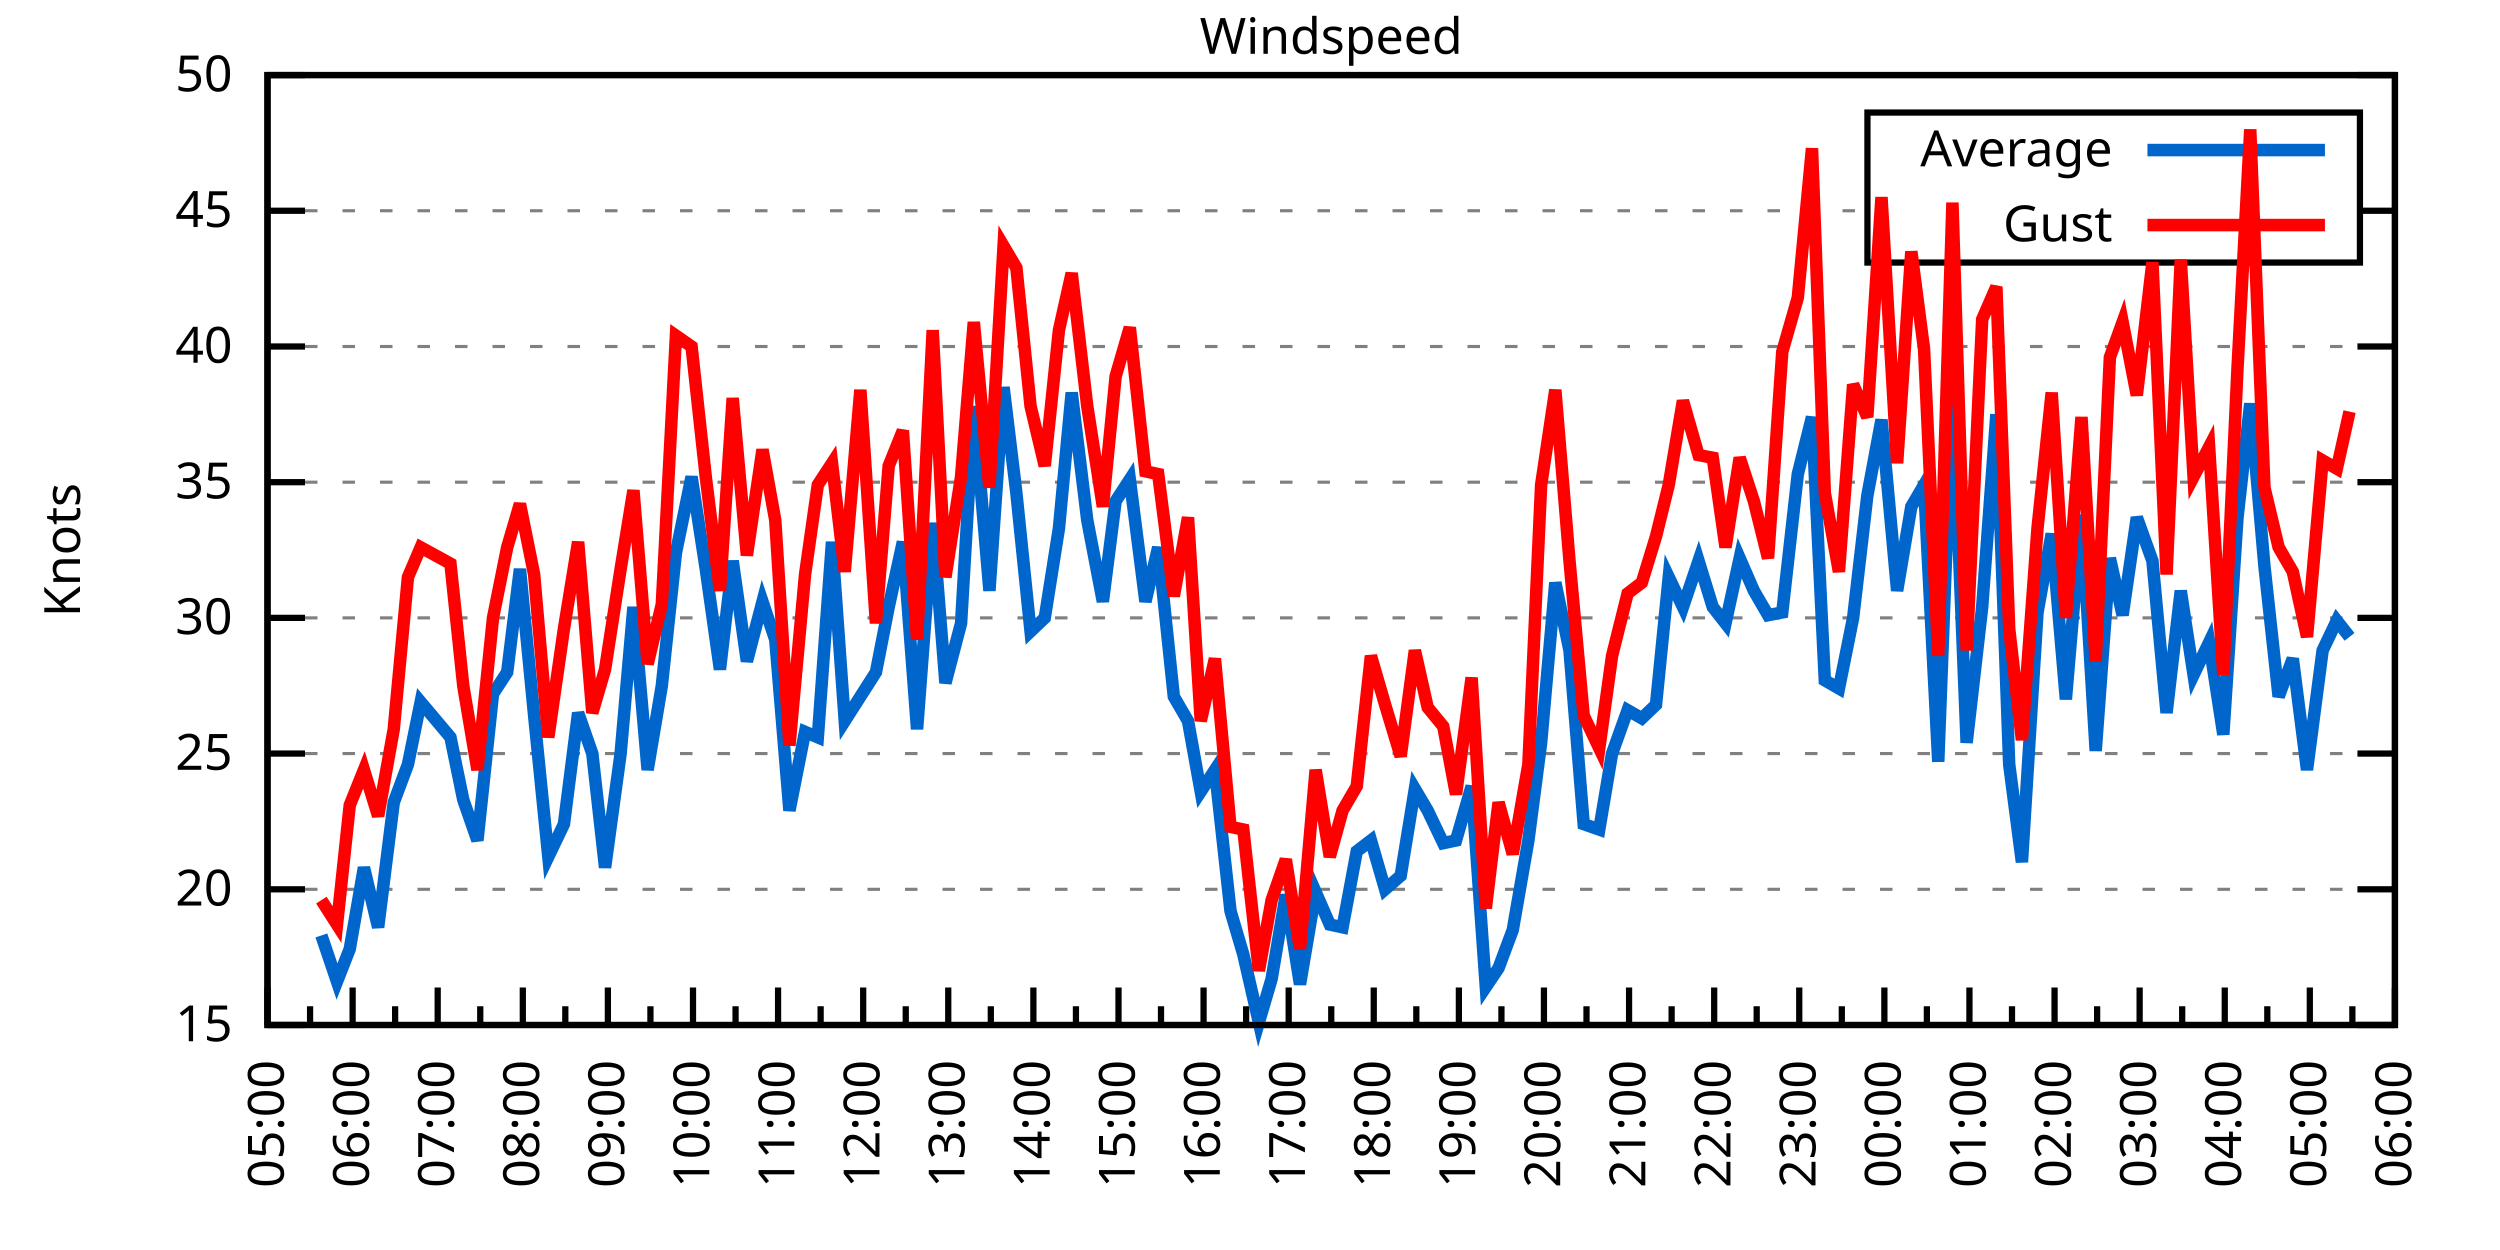
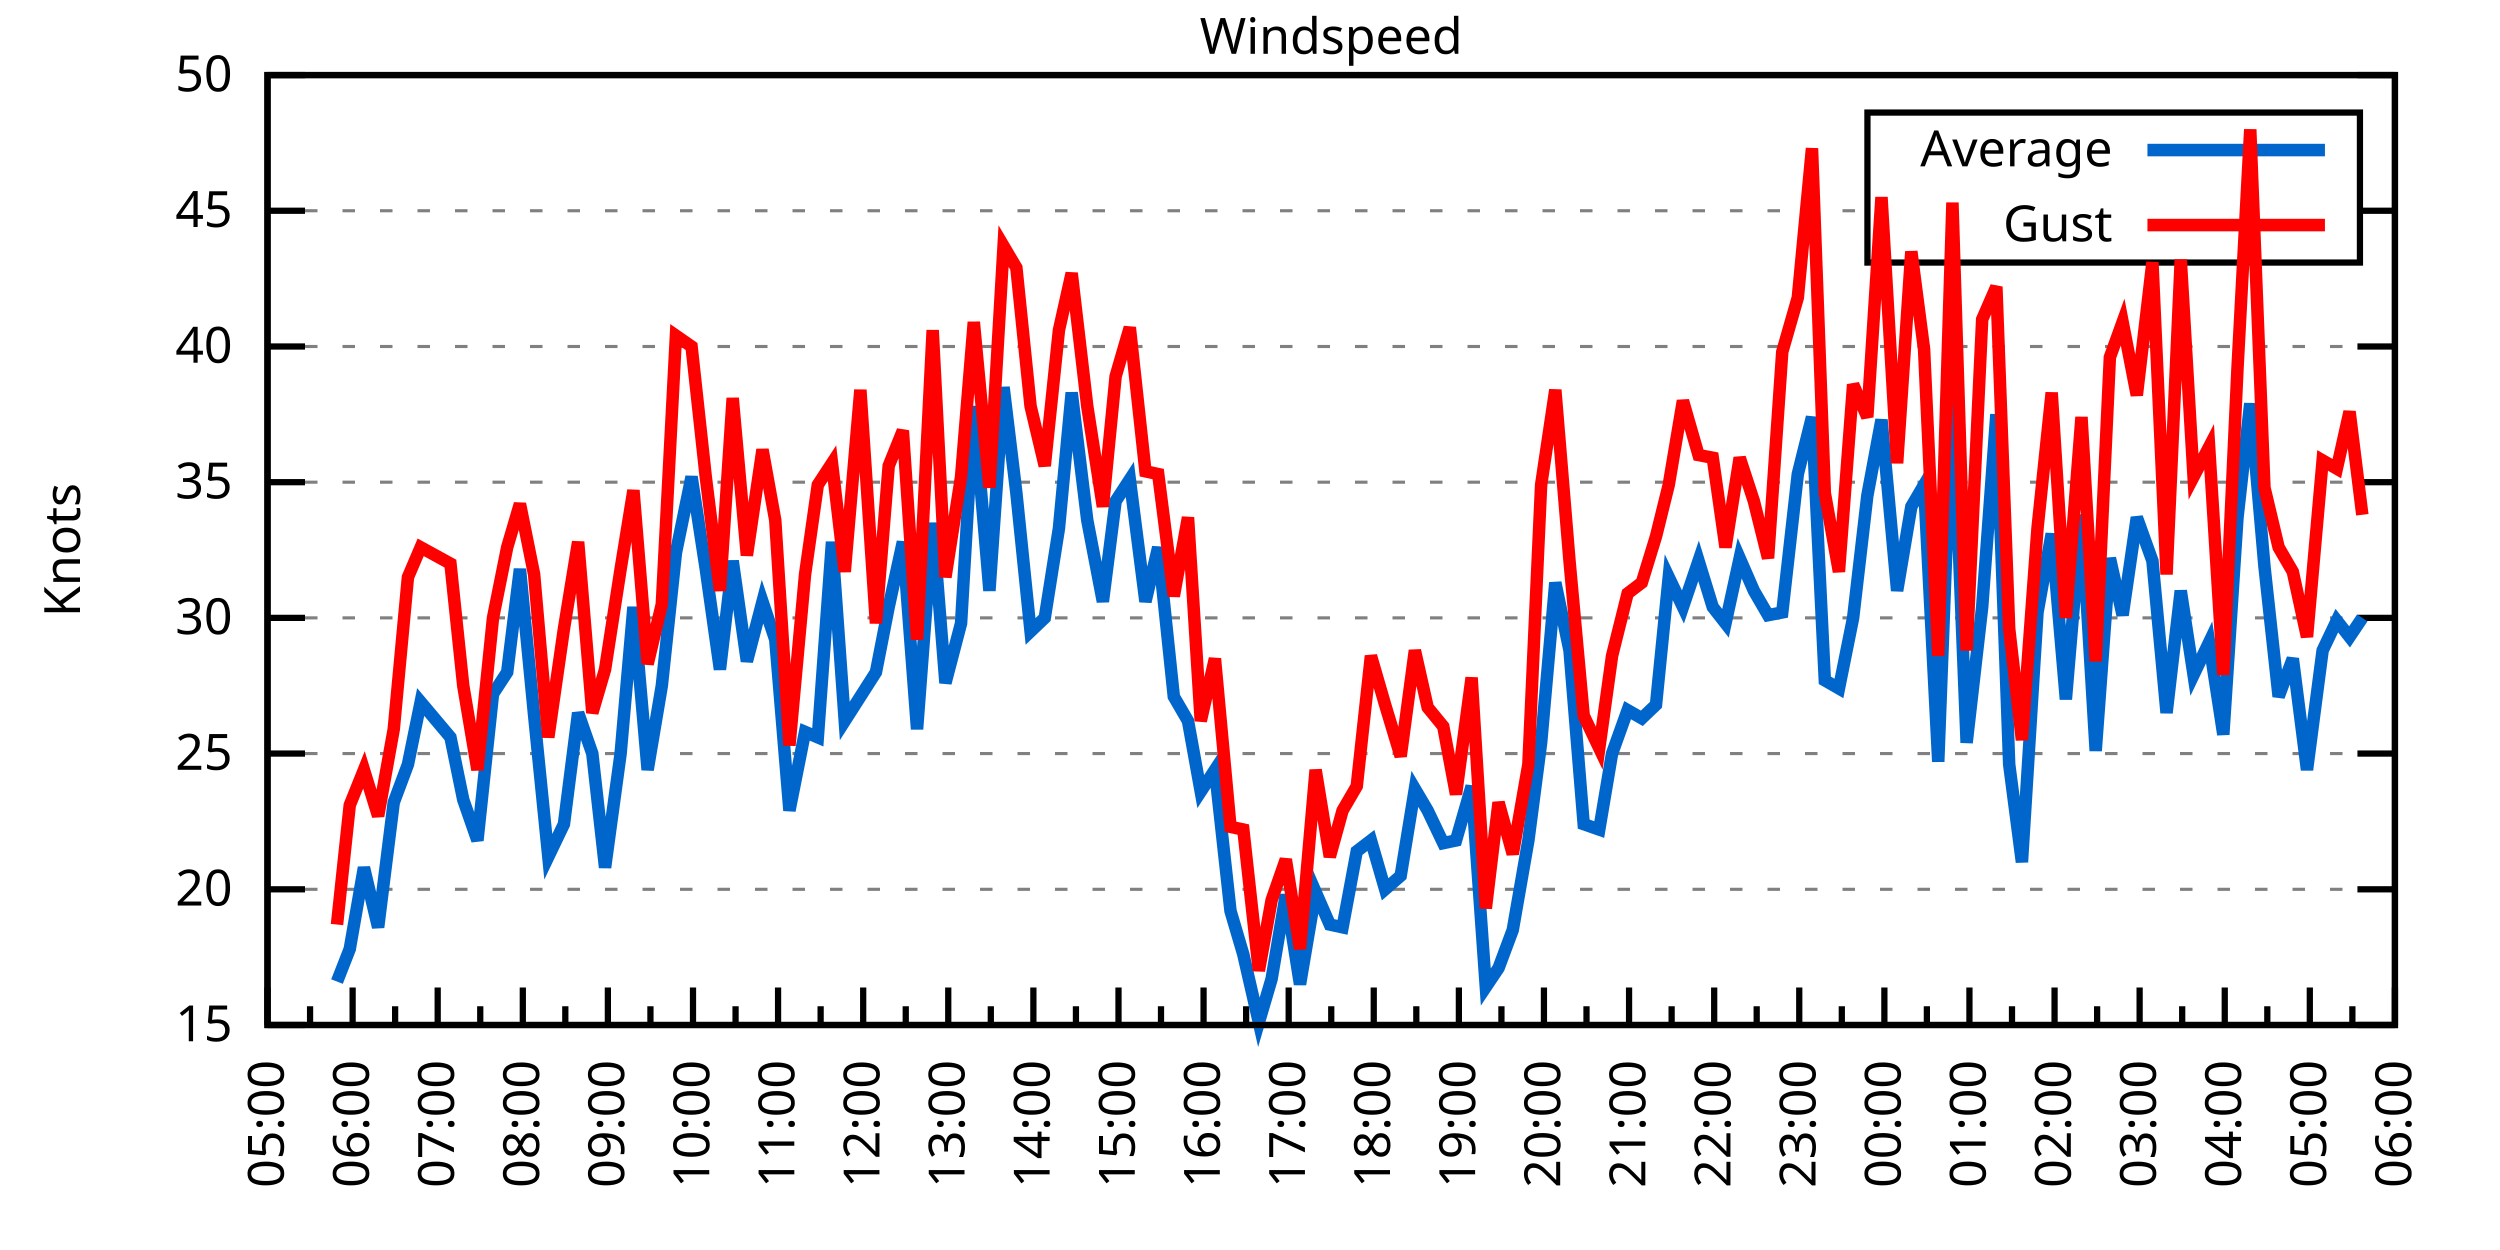
<svg xmlns="http://www.w3.org/2000/svg" xmlns:xlink="http://www.w3.org/1999/xlink" width="400" height="200" viewBox="0 0 400 200">
  <g id="gnuplot_canvas">
    <rect x="0" y="0" width="400" height="200" fill="none" />
    <defs>
      <circle id="gpDot" r="0.5" stroke-width="0.5" stroke="currentColor" />
      <path id="gpPt0" stroke-width="0.333" stroke="currentColor" d="M-1,0 h2 M0,-1 v2" />
      <path id="gpPt1" stroke-width="0.333" stroke="currentColor" d="M-1,-1 L1,1 M1,-1 L-1,1" />
      <path id="gpPt2" stroke-width="0.333" stroke="currentColor" d="M-1,0 L1,0 M0,-1 L0,1 M-1,-1 L1,1 M-1,1 L1,-1" />
      <rect id="gpPt3" stroke-width="0.333" stroke="currentColor" x="-1" y="-1" width="2" height="2" />
      <rect id="gpPt4" stroke-width="0.333" stroke="currentColor" fill="currentColor" x="-1" y="-1" width="2" height="2" />
      <circle id="gpPt5" stroke-width="0.333" stroke="currentColor" cx="0" cy="0" r="1" />
      <use xlink:href="#gpPt5" id="gpPt6" fill="currentColor" stroke="none" />
      <path id="gpPt7" stroke-width="0.333" stroke="currentColor" d="M0,-1.33 L-1.33,0.67 L1.33,0.67 z" />
      <use xlink:href="#gpPt7" id="gpPt8" fill="currentColor" stroke="none" />
      <use xlink:href="#gpPt7" id="gpPt9" stroke="currentColor" transform="rotate(180)" />
      <use xlink:href="#gpPt9" id="gpPt10" fill="currentColor" stroke="none" />
      <use xlink:href="#gpPt3" id="gpPt11" stroke="currentColor" transform="rotate(45)" />
      <use xlink:href="#gpPt11" id="gpPt12" fill="currentColor" stroke="none" />
      <path id="gpPt13" stroke-width="0.333" stroke="currentColor" d="M0,1.330 L1.265,0.411 L0.782,-1.067 L-0.782,-1.076 L-1.265,0.411 z" />
      <use xlink:href="#gpPt13" id="gpPt14" fill="currentColor" stroke="none" />
      <filter id="textbox" filterUnits="objectBoundingBox" x="0" y="0" height="1" width="1">
        <feFlood flood-color="white" flood-opacity="1" result="bgnd" />
        <feComposite in="SourceGraphic" in2="bgnd" operator="atop" />
      </filter>
      <filter id="greybox" filterUnits="objectBoundingBox" x="0" y="0" height="1" width="1">
        <feFlood flood-color="lightgrey" flood-opacity="1" result="grey" />
        <feComposite in="SourceGraphic" in2="grey" operator="atop" />
      </filter>
    </defs>
    <g fill="none" color="white" stroke="currentColor" stroke-width="1.00" stroke-linecap="butt" stroke-linejoin="miter">
</g>
    <g fill="none" color="black" stroke="currentColor" stroke-width="1.00" stroke-linecap="butt" stroke-linejoin="miter">
      <g stroke="none" shape-rendering="crispEdges">
        <polygon fill="rgb(255, 255, 255)" points="42.80,164.00 383.18,164.00 383.18,12.02 42.80,12.02 " />
      </g>
    </g>
    <g fill="none" color="black" stroke="currentColor" stroke-width="1.00" stroke-linecap="butt" stroke-linejoin="miter">
</g>
    <g fill="none" color="black" stroke="black" stroke-width="0.50" stroke-linecap="butt" stroke-linejoin="miter">
</g>
    <g fill="none" color="gray" stroke="currentColor" stroke-width="0.50" stroke-linecap="butt" stroke-linejoin="miter">
      <path stroke="gray" stroke-dasharray="2,4" class="gridline" d="M42.80,164.00 L383.19,164.00  " />
    </g>
    <g fill="none" color="gray" stroke="gray" stroke-width="1.00" stroke-linecap="butt" stroke-linejoin="miter">
</g>
    <g fill="none" color="black" stroke="currentColor" stroke-width="1.00" stroke-linecap="butt" stroke-linejoin="miter">
      <path stroke="black" d="M42.80,164.00 L48.80,164.00 M383.19,164.00 L377.19,164.00  " />
      <g transform="translate(37.20,166.60)" stroke="none" fill="black" font-family="Sans" font-size="8.00" text-anchor="end">
        <text>
          <tspan font-family="Sans"> 15</tspan>
        </text>
      </g>
    </g>
    <g fill="none" color="black" stroke="currentColor" stroke-width="1.00" stroke-linecap="butt" stroke-linejoin="miter">
</g>
    <g fill="none" color="black" stroke="black" stroke-width="0.50" stroke-linecap="butt" stroke-linejoin="miter">
</g>
    <g fill="none" color="gray" stroke="currentColor" stroke-width="0.50" stroke-linecap="butt" stroke-linejoin="miter">
      <path stroke="gray" stroke-dasharray="2,4" class="gridline" d="M42.80,142.29 L383.19,142.29  " />
    </g>
    <g fill="none" color="gray" stroke="gray" stroke-width="1.00" stroke-linecap="butt" stroke-linejoin="miter">
</g>
    <g fill="none" color="black" stroke="currentColor" stroke-width="1.00" stroke-linecap="butt" stroke-linejoin="miter">
      <path stroke="black" d="M42.80,142.29 L48.80,142.29 M383.19,142.29 L377.19,142.29  " />
      <g transform="translate(37.20,144.89)" stroke="none" fill="black" font-family="Sans" font-size="8.00" text-anchor="end">
        <text>
          <tspan font-family="Sans"> 20</tspan>
        </text>
      </g>
    </g>
    <g fill="none" color="black" stroke="currentColor" stroke-width="1.00" stroke-linecap="butt" stroke-linejoin="miter">
</g>
    <g fill="none" color="black" stroke="black" stroke-width="0.50" stroke-linecap="butt" stroke-linejoin="miter">
</g>
    <g fill="none" color="gray" stroke="currentColor" stroke-width="0.50" stroke-linecap="butt" stroke-linejoin="miter">
      <path stroke="gray" stroke-dasharray="2,4" class="gridline" d="M42.80,120.57 L383.19,120.57  " />
    </g>
    <g fill="none" color="gray" stroke="gray" stroke-width="1.00" stroke-linecap="butt" stroke-linejoin="miter">
</g>
    <g fill="none" color="black" stroke="currentColor" stroke-width="1.00" stroke-linecap="butt" stroke-linejoin="miter">
      <path stroke="black" d="M42.80,120.57 L48.80,120.57 M383.19,120.57 L377.19,120.57  " />
      <g transform="translate(37.20,123.17)" stroke="none" fill="black" font-family="Sans" font-size="8.00" text-anchor="end">
        <text>
          <tspan font-family="Sans"> 25</tspan>
        </text>
      </g>
    </g>
    <g fill="none" color="black" stroke="currentColor" stroke-width="1.00" stroke-linecap="butt" stroke-linejoin="miter">
</g>
    <g fill="none" color="black" stroke="black" stroke-width="0.50" stroke-linecap="butt" stroke-linejoin="miter">
</g>
    <g fill="none" color="gray" stroke="currentColor" stroke-width="0.50" stroke-linecap="butt" stroke-linejoin="miter">
      <path stroke="gray" stroke-dasharray="2,4" class="gridline" d="M42.80,98.86 L383.19,98.86  " />
    </g>
    <g fill="none" color="gray" stroke="gray" stroke-width="1.00" stroke-linecap="butt" stroke-linejoin="miter">
</g>
    <g fill="none" color="black" stroke="currentColor" stroke-width="1.00" stroke-linecap="butt" stroke-linejoin="miter">
      <path stroke="black" d="M42.80,98.86 L48.80,98.86 M383.19,98.86 L377.19,98.86  " />
      <g transform="translate(37.20,101.46)" stroke="none" fill="black" font-family="Sans" font-size="8.00" text-anchor="end">
        <text>
          <tspan font-family="Sans"> 30</tspan>
        </text>
      </g>
    </g>
    <g fill="none" color="black" stroke="currentColor" stroke-width="1.00" stroke-linecap="butt" stroke-linejoin="miter">
</g>
    <g fill="none" color="black" stroke="black" stroke-width="0.50" stroke-linecap="butt" stroke-linejoin="miter">
</g>
    <g fill="none" color="gray" stroke="currentColor" stroke-width="0.50" stroke-linecap="butt" stroke-linejoin="miter">
      <path stroke="gray" stroke-dasharray="2,4" class="gridline" d="M42.80,77.15 L383.19,77.15  " />
    </g>
    <g fill="none" color="gray" stroke="gray" stroke-width="1.00" stroke-linecap="butt" stroke-linejoin="miter">
</g>
    <g fill="none" color="black" stroke="currentColor" stroke-width="1.00" stroke-linecap="butt" stroke-linejoin="miter">
      <path stroke="black" d="M42.80,77.15 L48.80,77.15 M383.19,77.15 L377.19,77.15  " />
      <g transform="translate(37.20,79.75)" stroke="none" fill="black" font-family="Sans" font-size="8.00" text-anchor="end">
        <text>
          <tspan font-family="Sans"> 35</tspan>
        </text>
      </g>
    </g>
    <g fill="none" color="black" stroke="currentColor" stroke-width="1.00" stroke-linecap="butt" stroke-linejoin="miter">
</g>
    <g fill="none" color="black" stroke="black" stroke-width="0.50" stroke-linecap="butt" stroke-linejoin="miter">
</g>
    <g fill="none" color="gray" stroke="currentColor" stroke-width="0.50" stroke-linecap="butt" stroke-linejoin="miter">
      <path stroke="gray" stroke-dasharray="2,4" class="gridline" d="M42.80,55.44 L383.19,55.44  " />
    </g>
    <g fill="none" color="gray" stroke="gray" stroke-width="1.00" stroke-linecap="butt" stroke-linejoin="miter">
</g>
    <g fill="none" color="black" stroke="currentColor" stroke-width="1.00" stroke-linecap="butt" stroke-linejoin="miter">
      <path stroke="black" d="M42.80,55.44 L48.80,55.44 M383.19,55.44 L377.19,55.44  " />
      <g transform="translate(37.20,58.04)" stroke="none" fill="black" font-family="Sans" font-size="8.00" text-anchor="end">
        <text>
          <tspan font-family="Sans"> 40</tspan>
        </text>
      </g>
    </g>
    <g fill="none" color="black" stroke="currentColor" stroke-width="1.00" stroke-linecap="butt" stroke-linejoin="miter">
</g>
    <g fill="none" color="black" stroke="black" stroke-width="0.50" stroke-linecap="butt" stroke-linejoin="miter">
</g>
    <g fill="none" color="gray" stroke="currentColor" stroke-width="0.50" stroke-linecap="butt" stroke-linejoin="miter">
      <path stroke="gray" stroke-dasharray="2,4" class="gridline" d="M42.80,33.72 L298.79,33.72 M377.59,33.72 L383.19,33.72  " />
    </g>
    <g fill="none" color="gray" stroke="gray" stroke-width="1.00" stroke-linecap="butt" stroke-linejoin="miter">
</g>
    <g fill="none" color="black" stroke="currentColor" stroke-width="1.00" stroke-linecap="butt" stroke-linejoin="miter">
      <path stroke="black" d="M42.80,33.72 L48.80,33.72 M383.19,33.72 L377.19,33.72  " />
      <g transform="translate(37.20,36.32)" stroke="none" fill="black" font-family="Sans" font-size="8.00" text-anchor="end">
        <text>
          <tspan font-family="Sans"> 45</tspan>
        </text>
      </g>
    </g>
    <g fill="none" color="black" stroke="currentColor" stroke-width="1.00" stroke-linecap="butt" stroke-linejoin="miter">
</g>
    <g fill="none" color="black" stroke="black" stroke-width="0.50" stroke-linecap="butt" stroke-linejoin="miter">
</g>
    <g fill="none" color="gray" stroke="currentColor" stroke-width="0.50" stroke-linecap="butt" stroke-linejoin="miter">
      <path stroke="gray" stroke-dasharray="2,4" class="gridline" d="M42.80,12.01 L383.19,12.01  " />
    </g>
    <g fill="none" color="gray" stroke="gray" stroke-width="1.00" stroke-linecap="butt" stroke-linejoin="miter">
</g>
    <g fill="none" color="black" stroke="currentColor" stroke-width="1.00" stroke-linecap="butt" stroke-linejoin="miter">
      <path stroke="black" d="M42.80,12.01 L48.80,12.01 M383.19,12.01 L377.19,12.01  " />
      <g transform="translate(37.20,14.61)" stroke="none" fill="black" font-family="Sans" font-size="8.00" text-anchor="end">
        <text>
          <tspan font-family="Sans"> 50</tspan>
        </text>
      </g>
    </g>
    <g fill="none" color="black" stroke="currentColor" stroke-width="1.00" stroke-linecap="butt" stroke-linejoin="miter">
      <path stroke="black" d="M42.80,164.00 L42.80,158.00  " />
      <g transform="translate(45.40,169.60) rotate(270)" stroke="none" fill="black" font-family="Sans" font-size="8.00" text-anchor="end">
        <text>
          <tspan font-family="Sans">05:00</tspan>
        </text>
      </g>
    </g>
    <g fill="none" color="black" stroke="currentColor" stroke-width="1.00" stroke-linecap="butt" stroke-linejoin="miter">
      <path stroke="black" d="M49.61,164.00 L49.61,161.00 M56.42,164.00 L56.42,158.00  " />
      <g transform="translate(59.02,169.60) rotate(270)" stroke="none" fill="black" font-family="Sans" font-size="8.00" text-anchor="end">
        <text>
          <tspan font-family="Sans">06:00</tspan>
        </text>
      </g>
    </g>
    <g fill="none" color="black" stroke="currentColor" stroke-width="1.00" stroke-linecap="butt" stroke-linejoin="miter">
      <path stroke="black" d="M63.22,164.00 L63.22,161.00 M70.03,164.00 L70.03,158.00  " />
      <g transform="translate(72.63,169.60) rotate(270)" stroke="none" fill="black" font-family="Sans" font-size="8.00" text-anchor="end">
        <text>
          <tspan font-family="Sans">07:00</tspan>
        </text>
      </g>
    </g>
    <g fill="none" color="black" stroke="currentColor" stroke-width="1.00" stroke-linecap="butt" stroke-linejoin="miter">
      <path stroke="black" d="M76.84,164.00 L76.84,161.00 M83.65,164.00 L83.65,158.00  " />
      <g transform="translate(86.25,169.60) rotate(270)" stroke="none" fill="black" font-family="Sans" font-size="8.00" text-anchor="end">
        <text>
          <tspan font-family="Sans">08:00</tspan>
        </text>
      </g>
    </g>
    <g fill="none" color="black" stroke="currentColor" stroke-width="1.00" stroke-linecap="butt" stroke-linejoin="miter">
      <path stroke="black" d="M90.45,164.00 L90.45,161.00 M97.26,164.00 L97.26,158.00  " />
      <g transform="translate(99.86,169.60) rotate(270)" stroke="none" fill="black" font-family="Sans" font-size="8.00" text-anchor="end">
        <text>
          <tspan font-family="Sans">09:00</tspan>
        </text>
      </g>
    </g>
    <g fill="none" color="black" stroke="currentColor" stroke-width="1.00" stroke-linecap="butt" stroke-linejoin="miter">
      <path stroke="black" d="M104.07,164.00 L104.07,161.00 M110.88,164.00 L110.88,158.00  " />
      <g transform="translate(113.48,169.60) rotate(270)" stroke="none" fill="black" font-family="Sans" font-size="8.00" text-anchor="end">
        <text>
          <tspan font-family="Sans">10:00</tspan>
        </text>
      </g>
    </g>
    <g fill="none" color="black" stroke="currentColor" stroke-width="1.00" stroke-linecap="butt" stroke-linejoin="miter">
      <path stroke="black" d="M117.69,164.00 L117.69,161.00 M124.49,164.00 L124.49,158.00  " />
      <g transform="translate(127.09,169.60) rotate(270)" stroke="none" fill="black" font-family="Sans" font-size="8.00" text-anchor="end">
        <text>
          <tspan font-family="Sans">11:00</tspan>
        </text>
      </g>
    </g>
    <g fill="none" color="black" stroke="currentColor" stroke-width="1.00" stroke-linecap="butt" stroke-linejoin="miter">
      <path stroke="black" d="M131.30,164.00 L131.30,161.00 M138.11,164.00 L138.11,158.00  " />
      <g transform="translate(140.71,169.60) rotate(270)" stroke="none" fill="black" font-family="Sans" font-size="8.00" text-anchor="end">
        <text>
          <tspan font-family="Sans">12:00</tspan>
        </text>
      </g>
    </g>
    <g fill="none" color="black" stroke="currentColor" stroke-width="1.00" stroke-linecap="butt" stroke-linejoin="miter">
      <path stroke="black" d="M144.92,164.00 L144.92,161.00 M151.72,164.00 L151.72,158.00  " />
      <g transform="translate(154.32,169.60) rotate(270)" stroke="none" fill="black" font-family="Sans" font-size="8.00" text-anchor="end">
        <text>
          <tspan font-family="Sans">13:00</tspan>
        </text>
      </g>
    </g>
    <g fill="none" color="black" stroke="currentColor" stroke-width="1.00" stroke-linecap="butt" stroke-linejoin="miter">
      <path stroke="black" d="M158.53,164.00 L158.53,161.00 M165.34,164.00 L165.34,158.00  " />
      <g transform="translate(167.94,169.60) rotate(270)" stroke="none" fill="black" font-family="Sans" font-size="8.00" text-anchor="end">
        <text>
          <tspan font-family="Sans">14:00</tspan>
        </text>
      </g>
    </g>
    <g fill="none" color="black" stroke="currentColor" stroke-width="1.00" stroke-linecap="butt" stroke-linejoin="miter">
      <path stroke="black" d="M172.15,164.00 L172.15,161.00 M178.96,164.00 L178.96,158.00  " />
      <g transform="translate(181.56,169.60) rotate(270)" stroke="none" fill="black" font-family="Sans" font-size="8.00" text-anchor="end">
        <text>
          <tspan font-family="Sans">15:00</tspan>
        </text>
      </g>
    </g>
    <g fill="none" color="black" stroke="currentColor" stroke-width="1.00" stroke-linecap="butt" stroke-linejoin="miter">
      <path stroke="black" d="M185.76,164.00 L185.76,161.00 M192.57,164.00 L192.57,158.00  " />
      <g transform="translate(195.17,169.60) rotate(270)" stroke="none" fill="black" font-family="Sans" font-size="8.00" text-anchor="end">
        <text>
          <tspan font-family="Sans">16:00</tspan>
        </text>
      </g>
    </g>
    <g fill="none" color="black" stroke="currentColor" stroke-width="1.00" stroke-linecap="butt" stroke-linejoin="miter">
      <path stroke="black" d="M199.38,164.00 L199.38,161.00 M206.19,164.00 L206.19,158.00  " />
      <g transform="translate(208.79,169.60) rotate(270)" stroke="none" fill="black" font-family="Sans" font-size="8.00" text-anchor="end">
        <text>
          <tspan font-family="Sans">17:00</tspan>
        </text>
      </g>
    </g>
    <g fill="none" color="black" stroke="currentColor" stroke-width="1.00" stroke-linecap="butt" stroke-linejoin="miter">
      <path stroke="black" d="M213.00,164.00 L213.00,161.00 M219.80,164.00 L219.80,158.00  " />
      <g transform="translate(222.40,169.60) rotate(270)" stroke="none" fill="black" font-family="Sans" font-size="8.00" text-anchor="end">
        <text>
          <tspan font-family="Sans">18:00</tspan>
        </text>
      </g>
    </g>
    <g fill="none" color="black" stroke="currentColor" stroke-width="1.00" stroke-linecap="butt" stroke-linejoin="miter">
      <path stroke="black" d="M226.61,164.00 L226.61,161.00 M233.42,164.00 L233.42,158.00  " />
      <g transform="translate(236.02,169.60) rotate(270)" stroke="none" fill="black" font-family="Sans" font-size="8.00" text-anchor="end">
        <text>
          <tspan font-family="Sans">19:00</tspan>
        </text>
      </g>
    </g>
    <g fill="none" color="black" stroke="currentColor" stroke-width="1.00" stroke-linecap="butt" stroke-linejoin="miter">
      <path stroke="black" d="M240.23,164.00 L240.23,161.00 M247.03,164.00 L247.03,158.00  " />
      <g transform="translate(249.63,169.60) rotate(270)" stroke="none" fill="black" font-family="Sans" font-size="8.00" text-anchor="end">
        <text>
          <tspan font-family="Sans">20:00</tspan>
        </text>
      </g>
    </g>
    <g fill="none" color="black" stroke="currentColor" stroke-width="1.00" stroke-linecap="butt" stroke-linejoin="miter">
      <path stroke="black" d="M253.84,164.00 L253.84,161.00 M260.65,164.00 L260.65,158.00  " />
      <g transform="translate(263.25,169.60) rotate(270)" stroke="none" fill="black" font-family="Sans" font-size="8.00" text-anchor="end">
        <text>
          <tspan font-family="Sans">21:00</tspan>
        </text>
      </g>
    </g>
    <g fill="none" color="black" stroke="currentColor" stroke-width="1.00" stroke-linecap="butt" stroke-linejoin="miter">
      <path stroke="black" d="M267.46,164.00 L267.46,161.00 M274.27,164.00 L274.27,158.00  " />
      <g transform="translate(276.87,169.60) rotate(270)" stroke="none" fill="black" font-family="Sans" font-size="8.00" text-anchor="end">
        <text>
          <tspan font-family="Sans">22:00</tspan>
        </text>
      </g>
    </g>
    <g fill="none" color="black" stroke="currentColor" stroke-width="1.00" stroke-linecap="butt" stroke-linejoin="miter">
      <path stroke="black" d="M281.07,164.00 L281.07,161.00 M287.88,164.00 L287.88,158.00  " />
      <g transform="translate(290.48,169.60) rotate(270)" stroke="none" fill="black" font-family="Sans" font-size="8.00" text-anchor="end">
        <text>
          <tspan font-family="Sans">23:00</tspan>
        </text>
      </g>
    </g>
    <g fill="none" color="black" stroke="currentColor" stroke-width="1.00" stroke-linecap="butt" stroke-linejoin="miter">
      <path stroke="black" d="M294.69,164.00 L294.69,161.00 M301.50,164.00 L301.50,158.00  " />
      <g transform="translate(304.10,169.60) rotate(270)" stroke="none" fill="black" font-family="Sans" font-size="8.00" text-anchor="end">
        <text>
          <tspan font-family="Sans">00:00</tspan>
        </text>
      </g>
    </g>
    <g fill="none" color="black" stroke="currentColor" stroke-width="1.00" stroke-linecap="butt" stroke-linejoin="miter">
      <path stroke="black" d="M308.30,164.00 L308.30,161.00 M315.11,164.00 L315.11,158.00  " />
      <g transform="translate(317.71,169.60) rotate(270)" stroke="none" fill="black" font-family="Sans" font-size="8.00" text-anchor="end">
        <text>
          <tspan font-family="Sans">01:00</tspan>
        </text>
      </g>
    </g>
    <g fill="none" color="black" stroke="currentColor" stroke-width="1.00" stroke-linecap="butt" stroke-linejoin="miter">
      <path stroke="black" d="M321.92,164.00 L321.92,161.00 M328.73,164.00 L328.73,158.00  " />
      <g transform="translate(331.33,169.60) rotate(270)" stroke="none" fill="black" font-family="Sans" font-size="8.00" text-anchor="end">
        <text>
          <tspan font-family="Sans">02:00</tspan>
        </text>
      </g>
    </g>
    <g fill="none" color="black" stroke="currentColor" stroke-width="1.00" stroke-linecap="butt" stroke-linejoin="miter">
      <path stroke="black" d="M335.54,164.00 L335.54,161.00 M342.34,164.00 L342.34,158.00  " />
      <g transform="translate(344.94,169.60) rotate(270)" stroke="none" fill="black" font-family="Sans" font-size="8.00" text-anchor="end">
        <text>
          <tspan font-family="Sans">03:00</tspan>
        </text>
      </g>
    </g>
    <g fill="none" color="black" stroke="currentColor" stroke-width="1.00" stroke-linecap="butt" stroke-linejoin="miter">
      <path stroke="black" d="M349.15,164.00 L349.15,161.00 M355.96,164.00 L355.96,158.00  " />
      <g transform="translate(358.56,169.60) rotate(270)" stroke="none" fill="black" font-family="Sans" font-size="8.00" text-anchor="end">
        <text>
          <tspan font-family="Sans">04:00</tspan>
        </text>
      </g>
    </g>
    <g fill="none" color="black" stroke="currentColor" stroke-width="1.00" stroke-linecap="butt" stroke-linejoin="miter">
      <path stroke="black" d="M362.77,164.00 L362.77,161.00 M369.57,164.00 L369.57,158.00  " />
      <g transform="translate(372.17,169.60) rotate(270)" stroke="none" fill="black" font-family="Sans" font-size="8.00" text-anchor="end">
        <text>
          <tspan font-family="Sans">05:00</tspan>
        </text>
      </g>
    </g>
    <g fill="none" color="black" stroke="currentColor" stroke-width="1.00" stroke-linecap="butt" stroke-linejoin="miter">
      <path stroke="black" d="M376.38,164.00 L376.38,161.00 M383.19,164.00 L383.19,158.00  " />
      <g transform="translate(385.79,169.60) rotate(270)" stroke="none" fill="black" font-family="Sans" font-size="8.00" text-anchor="end">
        <text>
          <tspan font-family="Sans">06:00</tspan>
        </text>
      </g>
    </g>
    <g fill="none" color="black" stroke="currentColor" stroke-width="1.00" stroke-linecap="butt" stroke-linejoin="miter">
</g>
    <g fill="none" color="black" stroke="currentColor" stroke-width="1.00" stroke-linecap="butt" stroke-linejoin="miter">
      <path stroke="black" d="M42.80,12.01 L42.80,164.00 L383.19,164.00 L383.19,12.01 L42.80,12.01 Z  " />
    </g>
    <g fill="none" color="black" stroke="currentColor" stroke-width="1.00" stroke-linecap="butt" stroke-linejoin="miter">
      <g transform="translate(12.80,88.01) rotate(270)" stroke="none" fill="black" font-family="Sans" font-size="8.00" text-anchor="middle">
        <text>
          <tspan font-family="Sans">Knots</tspan>
        </text>
      </g>
    </g>
    <g fill="none" color="black" stroke="currentColor" stroke-width="1.00" stroke-linecap="butt" stroke-linejoin="miter">
</g>
    <g fill="none" color="black" stroke="currentColor" stroke-width="1.00" stroke-linecap="butt" stroke-linejoin="miter">
      <path stroke="black" d="M298.79,42.01 L298.79,18.01 L377.59,18.01 L377.59,42.01 L298.79,42.01 Z  " />
    </g>
    <g id="Windspeed_plot_1">
      <g fill="none" color="white" stroke="black" stroke-width="2.00" stroke-linecap="butt" stroke-linejoin="miter">
</g>
      <g fill="none" color="black" stroke="currentColor" stroke-width="2.00" stroke-linecap="butt" stroke-linejoin="miter">
        <g transform="translate(337.99,26.61)" stroke="none" fill="black" font-family="Sans" font-size="8.00" text-anchor="end">
          <text>
            <tspan font-family="Sans">Average</tspan>
          </text>
        </g>
      </g>
      <g fill="none" color="black" stroke="currentColor" stroke-width="2.00" stroke-linecap="butt" stroke-linejoin="miter">
-         <path stroke="rgb(  0, 102, 204)" d="M343.59,24.01 L371.99,24.01 M51.42,149.67 L53.92,157.05 L55.96,151.84 L58.23,138.81 L60.50,148.37 L63.00,128.39   L65.27,122.31 L67.31,112.32 L72.07,117.97 L74.12,127.96 L76.39,134.47 L78.88,111.02 L81.15,107.55 L83.19,91.04   L85.46,114.49 L87.73,137.08 L90.23,131.86 L92.50,114.06 L94.77,120.57 L96.81,138.81 L99.30,120.57 L101.35,97.12   L103.62,123.18 L105.89,109.72 L108.15,88.44 L110.65,76.28 L112.92,91.04 L115.19,107.11 L117.23,89.74 L119.50,105.81   L122.00,96.26 L124.04,102.34 L126.31,129.69 L128.81,117.10 L130.85,117.97 L133.12,86.70 L135.16,115.36 L137.66,111.45   L140.15,107.55 L142.19,97.12 L144.46,86.70 L146.73,116.67 L149.23,83.66 L151.27,109.28 L153.77,99.73 L155.81,64.99   L158.31,94.52 L160.57,61.95 L162.62,78.89 L164.89,101.03 L167.16,98.86 L169.43,84.53 L171.47,62.82 L173.96,83.23   L176.46,96.26 L178.50,80.19 L180.77,76.71 L183.27,96.26 L185.31,87.57 L187.81,111.45 L190.08,115.36 L192.12,126.65   L194.39,123.18 L196.88,145.76 L198.93,152.71 L201.42,163.57 L203.46,156.62 L205.73,143.16 L208.00,157.49 L210.50,142.72   L212.77,147.93 L214.81,148.37 L217.08,136.21 L219.35,134.47 L221.62,142.29 L224.11,140.12 L226.38,126.22 L228.43,129.69   L230.92,134.90 L232.96,134.47 L235.46,125.79 L237.73,157.92 L239.77,154.88 L242.04,148.80 L244.54,134.47 L246.58,118.84   L248.85,93.22 L251.12,104.07 L253.39,131.86 L255.88,132.73 L257.93,120.57 L260.42,113.63 L262.69,114.93 L264.96,112.76   L267.00,92.35 L269.27,97.12 L271.77,89.74 L274.04,97.12 L276.08,99.73 L278.35,89.31 L280.62,94.52 L282.89,98.43   L285.16,97.99 L287.65,75.85 L289.92,66.73 L291.97,108.85 L294.23,110.15 L296.50,98.86 L298.77,79.32 L301.04,67.16   L303.54,94.52 L305.81,81.06 L307.85,77.58 L310.12,121.88 L312.39,62.38 L314.66,118.84 L317.15,97.12 L319.42,66.29   L321.47,122.31 L323.51,137.94 L326.00,97.99 L328.27,85.40 L330.54,111.89 L333.04,82.36 L335.31,120.14 L337.58,89.31   L339.62,98.43 L341.89,82.79 L344.39,89.74 L346.65,114.06 L348.92,94.52 L350.97,107.98 L353.46,102.77 L355.73,117.53   L358.00,82.79 L360.04,64.56 L362.31,90.61 L364.58,111.45 L366.85,105.38 L369.12,123.18 L371.62,104.07 L373.89,99.30   L375.93,101.90  " />
+         <path stroke="rgb(  0, 102, 204)" d="M343.59,24.01 L371.99,24.01 M53.92,157.05 L55.96,151.84 L58.23,138.81 L60.50,148.37 L63.00,128.39 L65.27,122.31   L67.31,112.32 L72.07,117.97 L74.12,127.96 L76.39,134.47 L78.88,111.02 L81.15,107.55 L83.19,91.04 L85.46,114.49   L87.73,137.08 L90.23,131.86 L92.50,114.06 L94.77,120.57 L96.81,138.81 L99.30,120.57 L101.35,97.12 L103.62,123.18   L105.89,109.72 L108.15,88.44 L110.65,76.28 L112.92,91.04 L115.19,107.11 L117.23,89.74 L119.50,105.81 L122.00,96.26   L124.04,102.34 L126.31,129.69 L128.81,117.10 L130.85,117.97 L133.12,86.70 L135.16,115.36 L137.66,111.45 L140.15,107.55   L142.19,97.12 L144.46,86.70 L146.73,116.67 L149.23,83.66 L151.27,109.28 L153.77,99.73 L155.81,64.99 L158.31,94.52   L160.57,61.95 L162.62,78.89 L164.89,101.03 L167.16,98.86 L169.43,84.53 L171.47,62.82 L173.96,83.23 L176.46,96.26   L178.50,80.19 L180.77,76.71 L183.27,96.26 L185.31,87.57 L187.81,111.45 L190.08,115.36 L192.12,126.65 L194.39,123.18   L196.88,145.76 L198.93,152.71 L201.42,163.57 L203.46,156.62 L205.73,143.16 L208.00,157.49 L210.50,142.72 L212.77,147.93   L214.81,148.37 L217.08,136.21 L219.35,134.47 L221.62,142.29 L224.11,140.12 L226.38,126.22 L228.43,129.69 L230.92,134.90   L232.96,134.47 L235.46,125.79 L237.73,157.92 L239.77,154.88 L242.04,148.80 L244.54,134.47 L246.58,118.84 L248.85,93.22   L251.12,104.07 L253.39,131.86 L255.88,132.73 L257.93,120.57 L260.42,113.63 L262.69,114.93 L264.96,112.76 L267.00,92.35   L269.27,97.12 L271.77,89.74 L274.04,97.12 L276.08,99.73 L278.35,89.31 L280.62,94.52 L282.89,98.43 L285.16,97.99   L287.65,75.85 L289.92,66.73 L291.97,108.85 L294.23,110.15 L296.50,98.86 L298.77,79.32 L301.04,67.16 L303.54,94.52   L305.81,81.06 L307.85,77.58 L310.12,121.88 L312.39,62.38 L314.66,118.84 L317.15,97.12 L319.42,66.29 L321.47,122.31   L323.51,137.94 L326.00,97.99 L328.27,85.40 L330.54,111.89 L333.04,82.36 L335.31,120.14 L337.58,89.31 L339.62,98.43   L341.89,82.79 L344.39,89.74 L346.65,114.06 L348.92,94.52 L350.97,107.98 L353.46,102.77 L355.73,117.53 L358.00,82.79   L360.04,64.56 L362.31,90.61 L364.58,111.45 L366.85,105.38 L369.12,123.18 L371.62,104.07 L373.89,99.30 L375.93,101.90   L377.97,98.86  " />
      </g>
    </g>
    <g id="Windspeed_plot_2">
      <g fill="none" color="black" stroke="currentColor" stroke-width="2.00" stroke-linecap="butt" stroke-linejoin="miter">
        <g transform="translate(337.99,38.61)" stroke="none" fill="black" font-family="Sans" font-size="8.00" text-anchor="end">
          <text>
            <tspan font-family="Sans">Gust</tspan>
          </text>
        </g>
      </g>
      <g fill="none" color="black" stroke="currentColor" stroke-width="2.00" stroke-linecap="butt" stroke-linejoin="miter">
-         <path stroke="rgb(255,   0,   0)" d="M343.59,36.01 L371.99,36.01 M51.42,144.02 L53.92,147.93 L55.96,128.83 L58.23,123.18 L60.50,130.56 L63.00,116.67   L65.27,92.35 L67.31,87.57 L72.07,90.18 L74.12,109.72 L76.39,123.18 L78.88,98.86 L81.15,87.57 L83.19,80.62   L85.46,91.91 L87.73,117.97 L90.23,100.60 L92.50,86.70 L94.77,114.06 L96.81,107.11 L99.30,91.04 L101.35,78.45   L103.62,106.24 L105.89,96.69 L108.15,53.70 L110.65,55.44 L112.92,76.28 L115.19,94.52 L117.23,63.69 L119.50,88.87   L122.00,71.94 L124.04,83.23 L126.31,119.27 L128.81,91.91 L130.85,77.58 L133.12,74.11 L135.16,91.48 L137.66,62.38   L140.15,99.73 L142.19,74.54 L144.46,68.90 L146.73,102.34 L149.23,52.83 L151.27,92.35 L153.77,76.28 L155.81,51.53   L158.31,78.02 L160.57,39.37 L162.62,42.84 L164.89,64.99 L167.16,74.54 L169.43,52.83 L171.47,43.71 L173.96,64.99   L176.46,81.06 L178.50,60.21 L180.77,52.40 L183.27,75.41 L185.31,75.85 L187.81,95.39 L190.08,82.79 L192.12,115.36   L194.39,105.38 L196.88,132.30 L198.93,132.73 L201.42,155.31 L203.46,144.02 L205.73,137.51 L208.00,151.84 L210.50,123.18   L212.77,137.08 L214.81,129.69 L217.08,125.79 L219.35,104.94 L221.62,112.76 L224.11,121.01 L226.38,104.07 L228.43,113.19   L230.92,116.23 L232.96,127.09 L235.46,108.42 L237.73,145.33 L239.77,128.39 L242.04,136.64 L244.54,122.31 L246.58,77.58   L248.85,62.38 L251.12,89.74 L253.39,114.49 L255.88,119.71 L257.93,104.94 L260.42,94.95 L262.69,93.22 L264.96,85.83   L267.00,77.58 L269.27,64.12 L271.77,72.81 L274.04,73.24 L276.08,87.57 L278.35,73.24 L280.62,80.19 L282.89,89.31   L285.16,56.30 L287.65,47.62 L289.92,23.73 L291.97,78.89 L294.23,91.48 L296.50,61.52 L298.77,66.73 L301.04,31.55   L303.54,74.11 L305.81,40.24 L307.85,55.87 L310.12,104.94 L312.39,32.42 L314.66,104.07 L317.15,51.09 L319.42,45.88   L321.47,100.60 L323.51,118.40 L326.00,84.53 L328.27,62.82 L330.54,98.86 L333.04,66.73 L335.31,105.81 L337.58,57.17   L339.62,51.53 L341.89,63.25 L344.39,41.97 L346.65,91.91 L348.92,41.54 L350.97,76.28 L353.46,71.50 L355.73,107.98   L358.00,58.91 L360.04,20.70 L362.31,78.02 L364.58,87.57 L366.85,91.48 L369.12,101.90 L371.62,73.67 L373.89,74.98   L375.93,65.86  " />
+         <path stroke="rgb(255,   0,   0)" d="M343.59,36.01 L371.99,36.01 M53.92,147.93 L55.96,128.83 L58.23,123.18 L60.50,130.56 L63.00,116.67 L65.27,92.35   L67.31,87.57 L72.07,90.18 L74.12,109.72 L76.39,123.18 L78.88,98.86 L81.15,87.57 L83.19,80.62 L85.46,91.91   L87.73,117.97 L90.23,100.60 L92.50,86.70 L94.77,114.06 L96.81,107.11 L99.30,91.04 L101.35,78.45 L103.62,106.24   L105.89,96.69 L108.15,53.70 L110.65,55.44 L112.92,76.28 L115.19,94.52 L117.23,63.69 L119.50,88.87 L122.00,71.94   L124.04,83.23 L126.31,119.27 L128.81,91.91 L130.85,77.58 L133.12,74.11 L135.16,91.48 L137.66,62.38 L140.15,99.73   L142.19,74.54 L144.46,68.90 L146.73,102.34 L149.23,52.83 L151.27,92.35 L153.77,76.28 L155.81,51.53 L158.31,78.02   L160.57,39.37 L162.62,42.84 L164.89,64.99 L167.16,74.54 L169.43,52.83 L171.47,43.71 L173.96,64.99 L176.46,81.06   L178.50,60.21 L180.77,52.40 L183.27,75.41 L185.31,75.85 L187.81,95.39 L190.08,82.79 L192.12,115.36 L194.39,105.38   L196.88,132.30 L198.93,132.73 L201.42,155.31 L203.46,144.02 L205.73,137.51 L208.00,151.84 L210.50,123.18 L212.77,137.08   L214.81,129.69 L217.08,125.79 L219.35,104.94 L221.62,112.76 L224.11,121.01 L226.38,104.07 L228.43,113.19 L230.92,116.23   L232.96,127.09 L235.46,108.42 L237.73,145.33 L239.77,128.39 L242.04,136.64 L244.54,122.31 L246.58,77.58 L248.85,62.38   L251.12,89.74 L253.39,114.49 L255.88,119.71 L257.93,104.94 L260.42,94.95 L262.69,93.22 L264.96,85.83 L267.00,77.58   L269.27,64.12 L271.77,72.81 L274.04,73.24 L276.08,87.57 L278.35,73.24 L280.62,80.19 L282.89,89.31 L285.16,56.30   L287.65,47.62 L289.92,23.73 L291.97,78.89 L294.23,91.48 L296.50,61.52 L298.77,66.73 L301.04,31.55 L303.54,74.11   L305.81,40.24 L307.85,55.87 L310.12,104.94 L312.39,32.42 L314.66,104.07 L317.15,51.09 L319.42,45.88 L321.47,100.60   L323.51,118.40 L326.00,84.53 L328.27,62.82 L330.54,98.86 L333.04,66.73 L335.31,105.81 L337.58,57.17 L339.62,51.53   L341.89,63.25 L344.39,41.97 L346.65,91.91 L348.92,41.54 L350.97,76.28 L353.46,71.50 L355.73,107.98 L358.00,58.91   L360.04,20.70 L362.31,78.02 L364.58,87.57 L366.85,91.48 L369.12,101.90 L371.62,73.67 L373.89,74.98 L375.93,65.86   L377.97,82.36  " />
      </g>
    </g>
    <g fill="none" color="black" stroke="currentColor" stroke-width="2.00" stroke-linecap="butt" stroke-linejoin="miter">
</g>
    <g fill="none" color="black" stroke="black" stroke-width="1.00" stroke-linecap="butt" stroke-linejoin="miter">
</g>
    <g fill="none" color="black" stroke="currentColor" stroke-width="1.00" stroke-linecap="butt" stroke-linejoin="miter">
      <path stroke="black" d="M42.80,12.01 L42.80,164.00 L383.19,164.00 L383.19,12.01 L42.80,12.01 Z  " />
    </g>
    <g fill="none" color="black" stroke="currentColor" stroke-width="1.00" stroke-linecap="butt" stroke-linejoin="miter">
      <g transform="translate(212.99,8.61)" stroke="none" fill="black" font-family="Sans" font-size="8.00" text-anchor="middle">
        <text>
          <tspan font-family="Sans">Windspeed</tspan>
        </text>
      </g>
    </g>
    <g fill="none" color="black" stroke="currentColor" stroke-width="1.00" stroke-linecap="butt" stroke-linejoin="miter">
</g>
  </g>
</svg>
